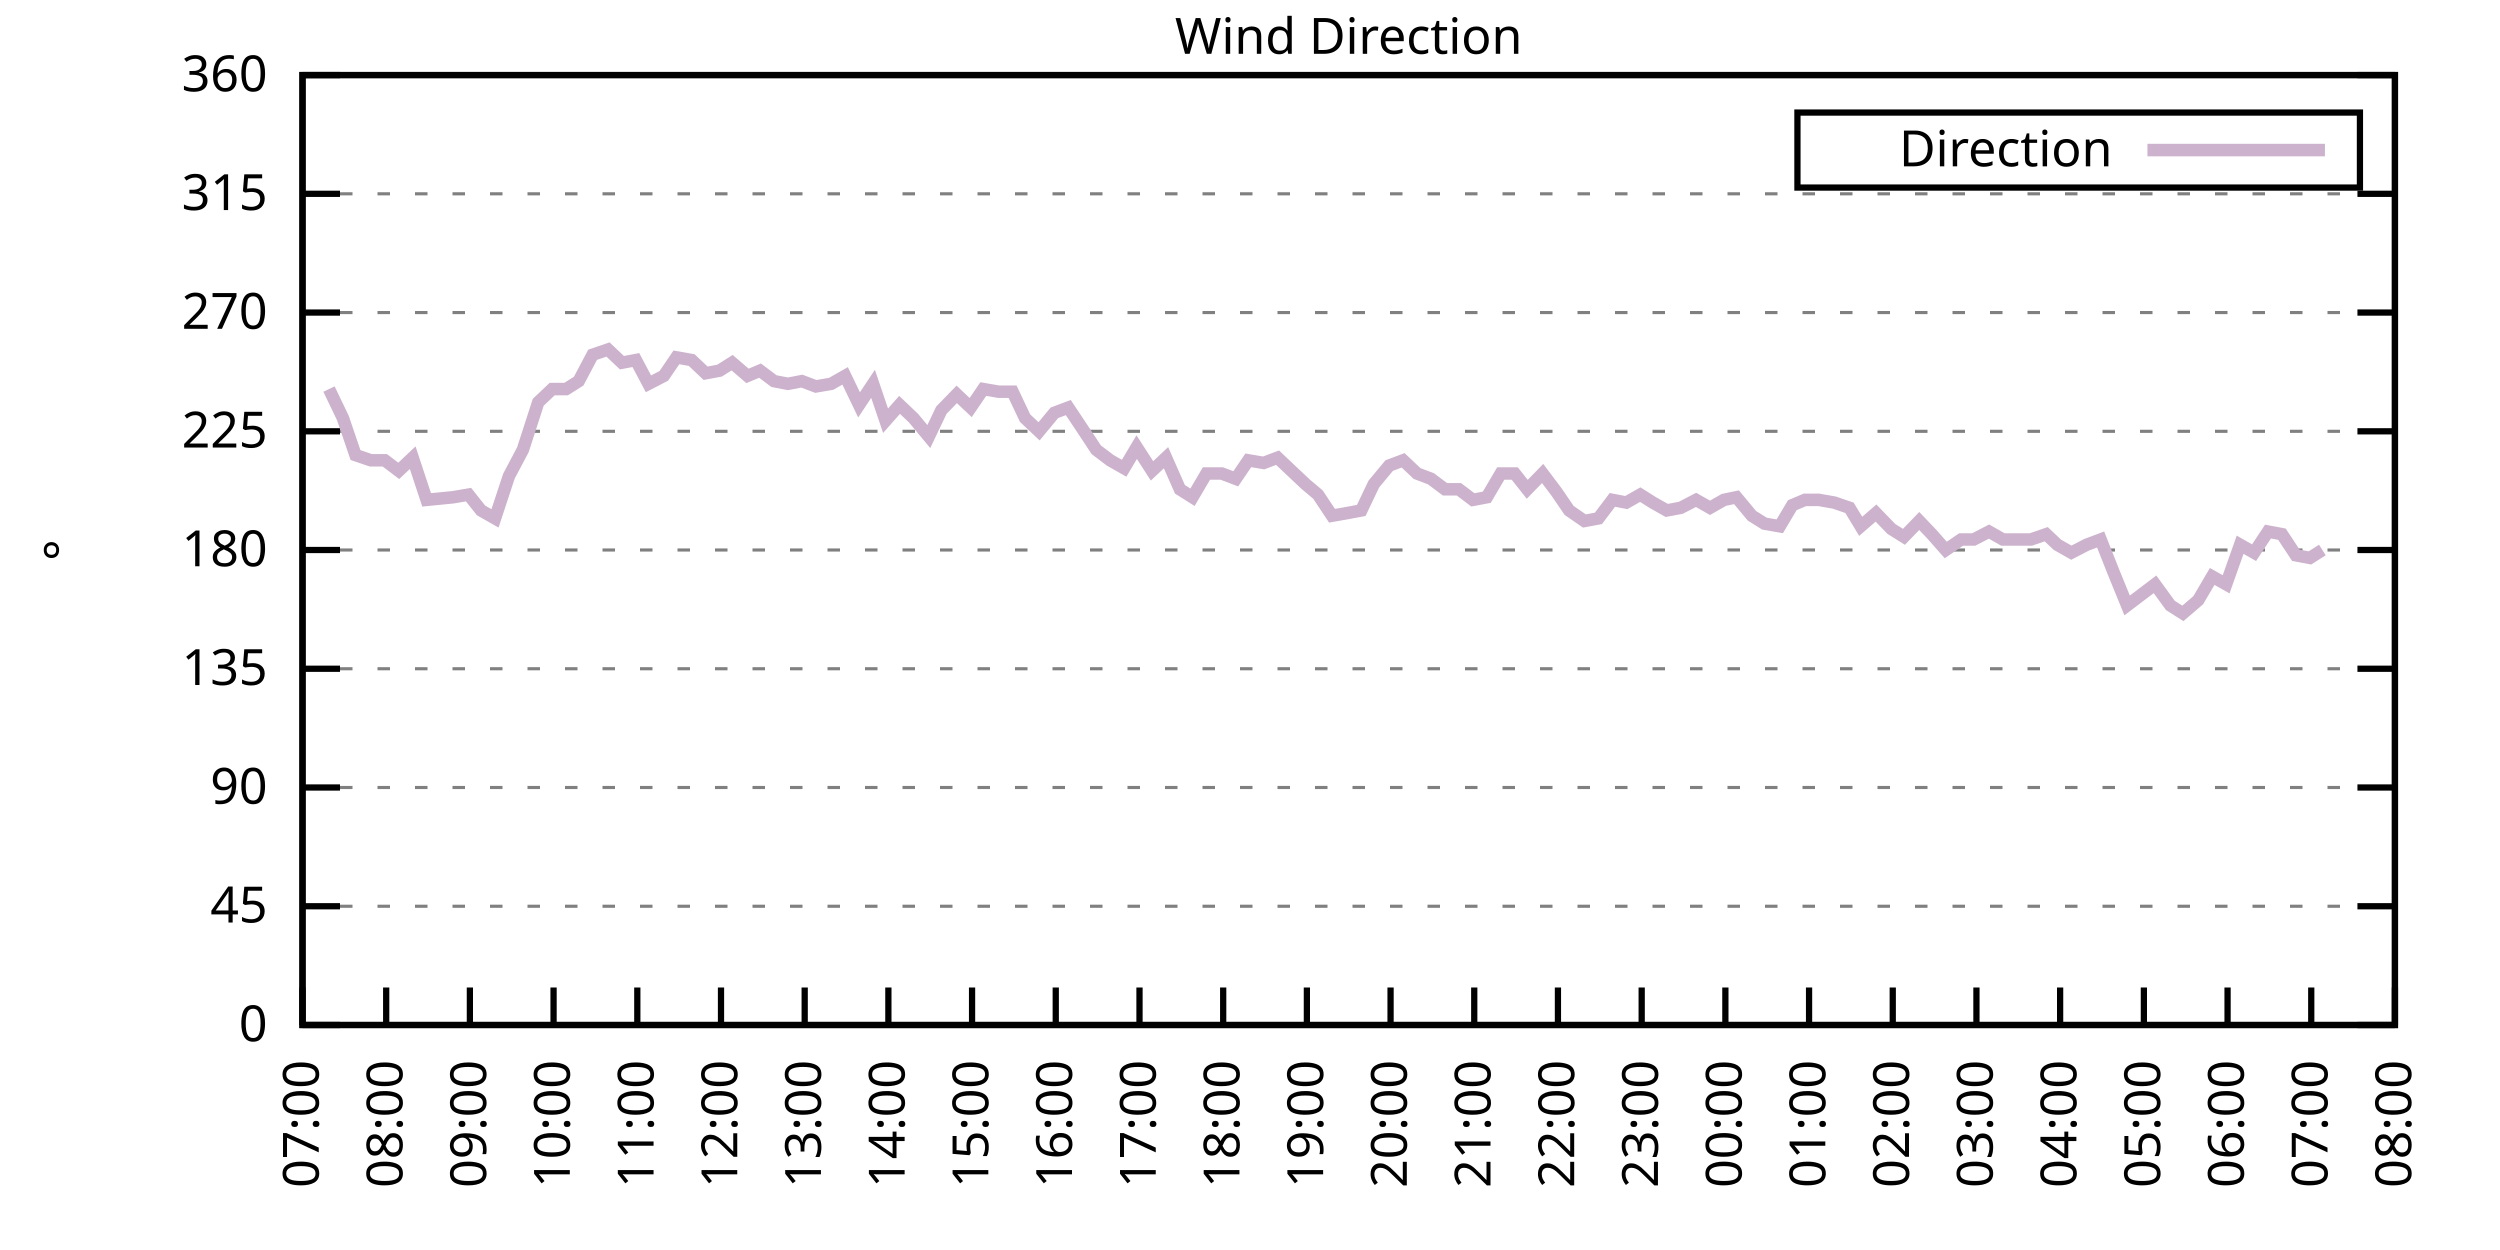
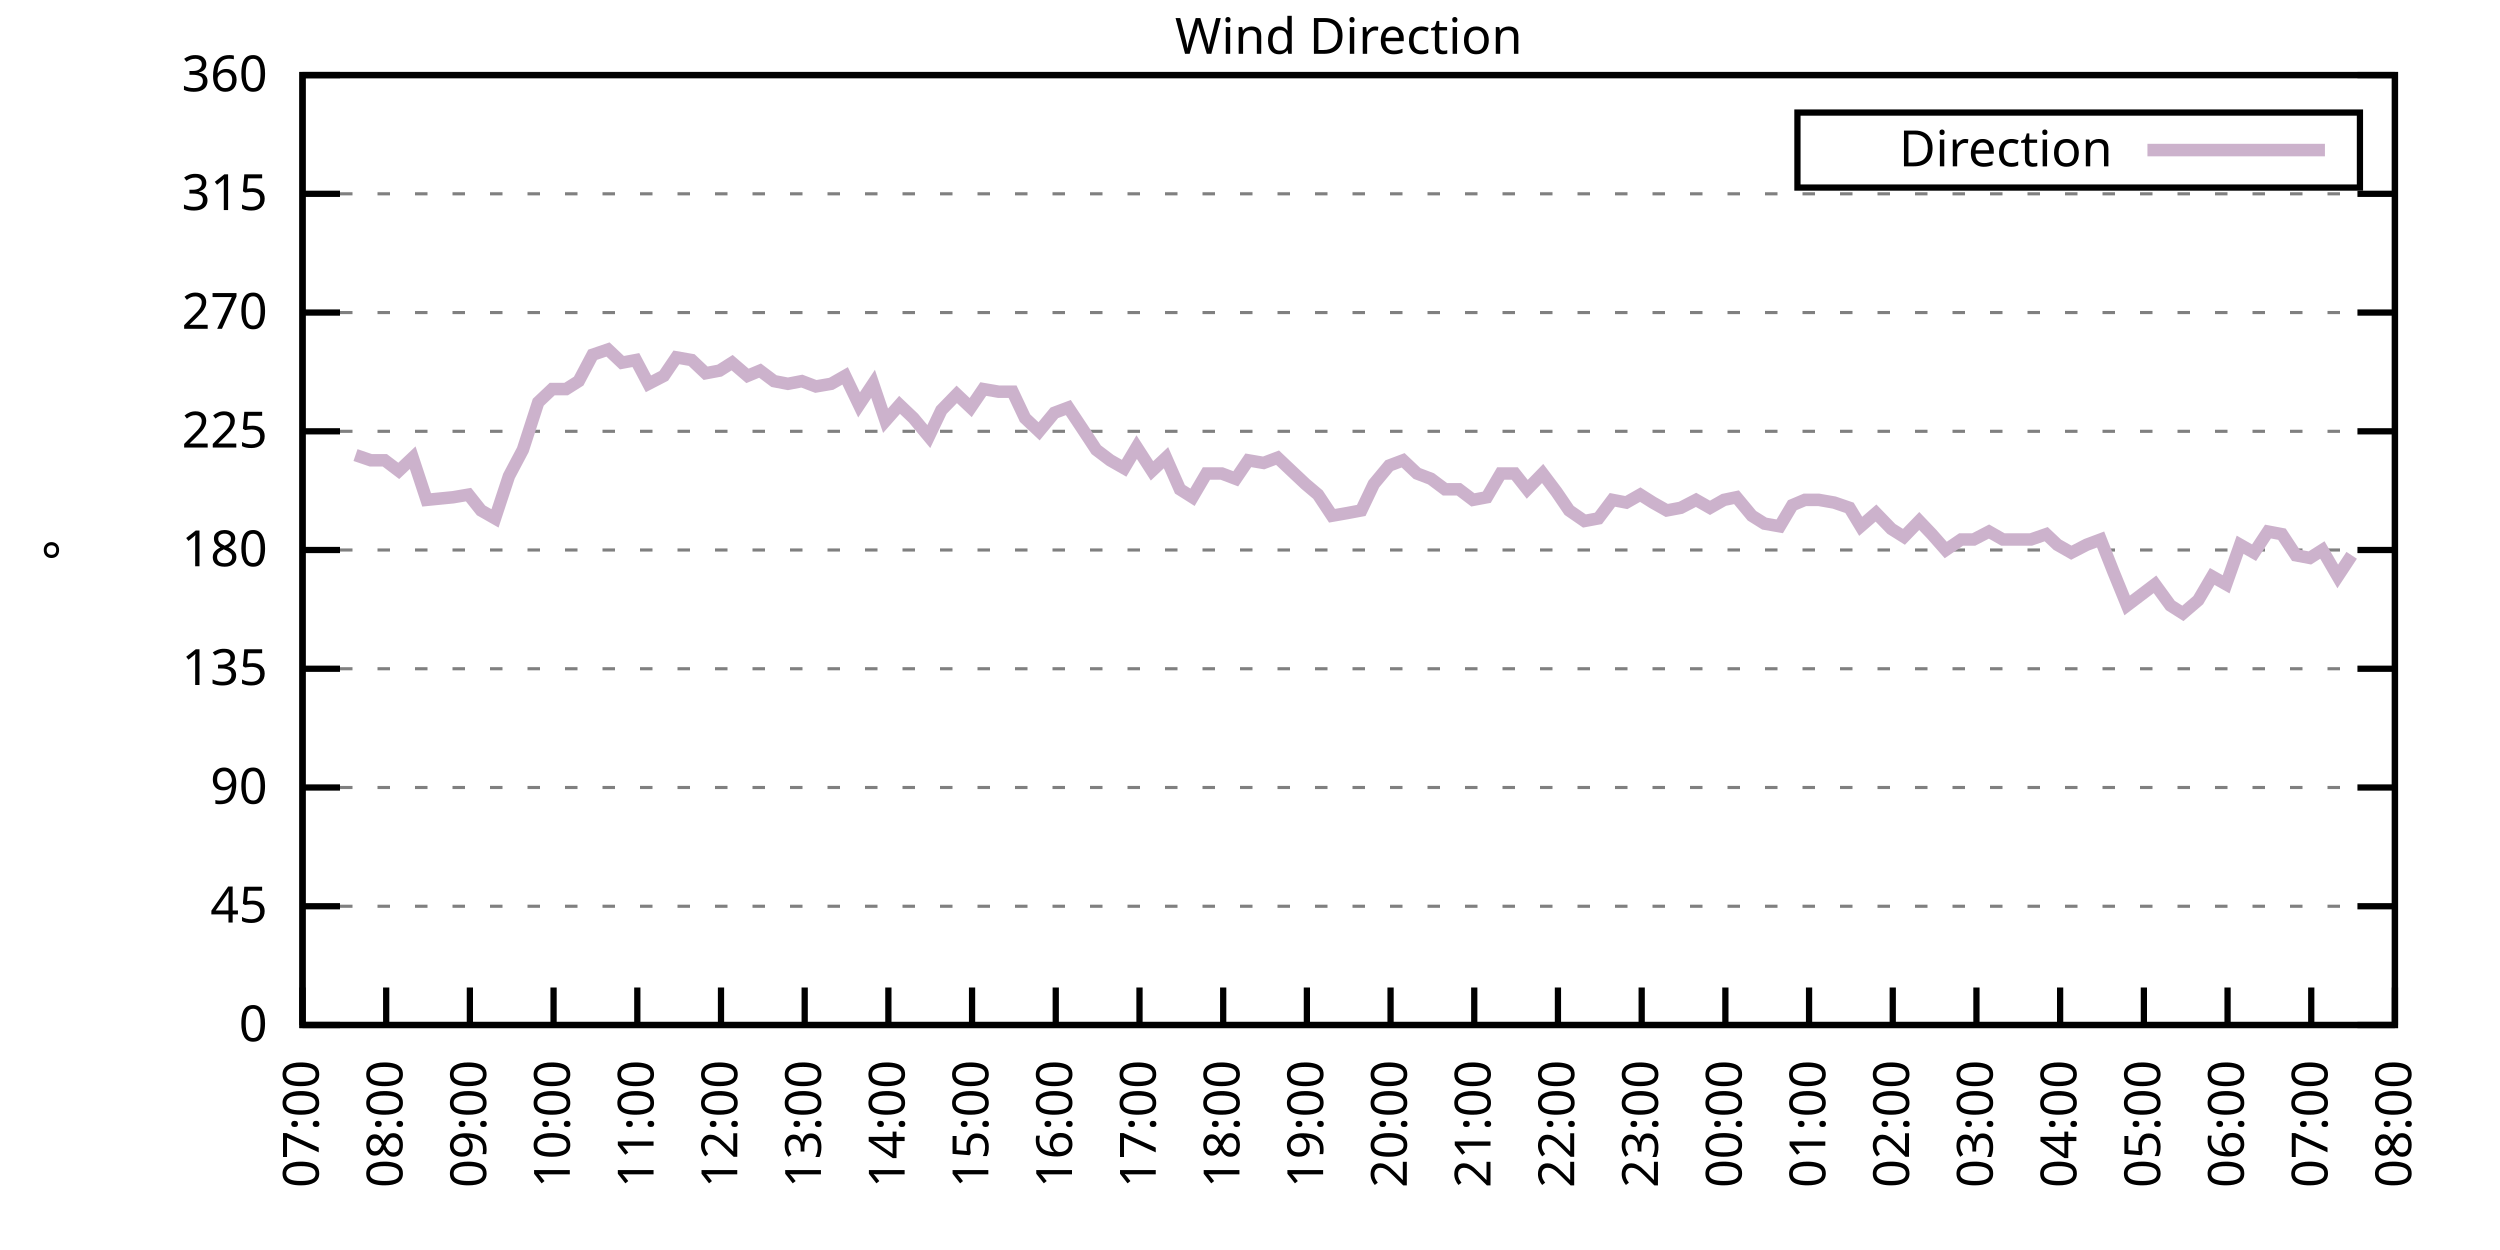
<svg xmlns="http://www.w3.org/2000/svg" xmlns:xlink="http://www.w3.org/1999/xlink" width="400" height="200" viewBox="0 0 400 200">
  <g id="gnuplot_canvas">
    <rect x="0" y="0" width="400" height="200" fill="none" />
    <defs>
      <circle id="gpDot" r="0.5" stroke-width="0.5" stroke="currentColor" />
      <path id="gpPt0" stroke-width="0.333" stroke="currentColor" d="M-1,0 h2 M0,-1 v2" />
      <path id="gpPt1" stroke-width="0.333" stroke="currentColor" d="M-1,-1 L1,1 M1,-1 L-1,1" />
      <path id="gpPt2" stroke-width="0.333" stroke="currentColor" d="M-1,0 L1,0 M0,-1 L0,1 M-1,-1 L1,1 M-1,1 L1,-1" />
      <rect id="gpPt3" stroke-width="0.333" stroke="currentColor" x="-1" y="-1" width="2" height="2" />
      <rect id="gpPt4" stroke-width="0.333" stroke="currentColor" fill="currentColor" x="-1" y="-1" width="2" height="2" />
      <circle id="gpPt5" stroke-width="0.333" stroke="currentColor" cx="0" cy="0" r="1" />
      <use xlink:href="#gpPt5" id="gpPt6" fill="currentColor" stroke="none" />
      <path id="gpPt7" stroke-width="0.333" stroke="currentColor" d="M0,-1.33 L-1.33,0.67 L1.33,0.67 z" />
      <use xlink:href="#gpPt7" id="gpPt8" fill="currentColor" stroke="none" />
      <use xlink:href="#gpPt7" id="gpPt9" stroke="currentColor" transform="rotate(180)" />
      <use xlink:href="#gpPt9" id="gpPt10" fill="currentColor" stroke="none" />
      <use xlink:href="#gpPt3" id="gpPt11" stroke="currentColor" transform="rotate(45)" />
      <use xlink:href="#gpPt11" id="gpPt12" fill="currentColor" stroke="none" />
      <path id="gpPt13" stroke-width="0.333" stroke="currentColor" d="M0,1.330 L1.265,0.411 L0.782,-1.067 L-0.782,-1.076 L-1.265,0.411 z" />
      <use xlink:href="#gpPt13" id="gpPt14" fill="currentColor" stroke="none" />
      <filter id="textbox" filterUnits="objectBoundingBox" x="0" y="0" height="1" width="1">
        <feFlood flood-color="white" flood-opacity="1" result="bgnd" />
        <feComposite in="SourceGraphic" in2="bgnd" operator="atop" />
      </filter>
      <filter id="greybox" filterUnits="objectBoundingBox" x="0" y="0" height="1" width="1">
        <feFlood flood-color="lightgrey" flood-opacity="1" result="grey" />
        <feComposite in="SourceGraphic" in2="grey" operator="atop" />
      </filter>
    </defs>
    <g fill="none" color="white" stroke="currentColor" stroke-width="1.00" stroke-linecap="butt" stroke-linejoin="miter">
</g>
    <g fill="none" color="black" stroke="currentColor" stroke-width="1.00" stroke-linecap="butt" stroke-linejoin="miter">
      <g stroke="none" shape-rendering="crispEdges">
        <polygon fill="rgb(255, 255, 255)" points="48.40,164.00 383.18,164.00 383.18,12.02 48.40,12.02 " />
      </g>
    </g>
    <g fill="none" color="black" stroke="currentColor" stroke-width="1.00" stroke-linecap="butt" stroke-linejoin="miter">
</g>
    <g fill="none" color="black" stroke="black" stroke-width="0.50" stroke-linecap="butt" stroke-linejoin="miter">
</g>
    <g fill="none" color="gray" stroke="currentColor" stroke-width="0.50" stroke-linecap="butt" stroke-linejoin="miter">
      <path stroke="gray" stroke-dasharray="2,4" class="gridline" d="M48.40,164.00 L383.19,164.00  " />
    </g>
    <g fill="none" color="gray" stroke="gray" stroke-width="1.00" stroke-linecap="butt" stroke-linejoin="miter">
</g>
    <g fill="none" color="black" stroke="currentColor" stroke-width="1.00" stroke-linecap="butt" stroke-linejoin="miter">
      <path stroke="black" d="M48.40,164.00 L54.40,164.00 M383.19,164.00 L377.19,164.00  " />
      <g transform="translate(42.80,166.60)" stroke="none" fill="black" font-family="Sans" font-size="8.00" text-anchor="end">
        <text>
          <tspan font-family="Sans"> 0</tspan>
        </text>
      </g>
    </g>
    <g fill="none" color="black" stroke="currentColor" stroke-width="1.00" stroke-linecap="butt" stroke-linejoin="miter">
</g>
    <g fill="none" color="black" stroke="black" stroke-width="0.50" stroke-linecap="butt" stroke-linejoin="miter">
</g>
    <g fill="none" color="gray" stroke="currentColor" stroke-width="0.50" stroke-linecap="butt" stroke-linejoin="miter">
      <path stroke="gray" stroke-dasharray="2,4" class="gridline" d="M48.40,145.00 L383.19,145.00  " />
    </g>
    <g fill="none" color="gray" stroke="gray" stroke-width="1.00" stroke-linecap="butt" stroke-linejoin="miter">
</g>
    <g fill="none" color="black" stroke="currentColor" stroke-width="1.00" stroke-linecap="butt" stroke-linejoin="miter">
      <path stroke="black" d="M48.40,145.00 L54.40,145.00 M383.19,145.00 L377.19,145.00  " />
      <g transform="translate(42.80,147.60)" stroke="none" fill="black" font-family="Sans" font-size="8.00" text-anchor="end">
        <text>
          <tspan font-family="Sans"> 45</tspan>
        </text>
      </g>
    </g>
    <g fill="none" color="black" stroke="currentColor" stroke-width="1.00" stroke-linecap="butt" stroke-linejoin="miter">
</g>
    <g fill="none" color="black" stroke="black" stroke-width="0.50" stroke-linecap="butt" stroke-linejoin="miter">
</g>
    <g fill="none" color="gray" stroke="currentColor" stroke-width="0.50" stroke-linecap="butt" stroke-linejoin="miter">
      <path stroke="gray" stroke-dasharray="2,4" class="gridline" d="M48.40,126.00 L383.19,126.00  " />
    </g>
    <g fill="none" color="gray" stroke="gray" stroke-width="1.00" stroke-linecap="butt" stroke-linejoin="miter">
</g>
    <g fill="none" color="black" stroke="currentColor" stroke-width="1.00" stroke-linecap="butt" stroke-linejoin="miter">
      <path stroke="black" d="M48.40,126.00 L54.40,126.00 M383.19,126.00 L377.19,126.00  " />
      <g transform="translate(42.80,128.60)" stroke="none" fill="black" font-family="Sans" font-size="8.00" text-anchor="end">
        <text>
          <tspan font-family="Sans"> 90</tspan>
        </text>
      </g>
    </g>
    <g fill="none" color="black" stroke="currentColor" stroke-width="1.00" stroke-linecap="butt" stroke-linejoin="miter">
</g>
    <g fill="none" color="black" stroke="black" stroke-width="0.50" stroke-linecap="butt" stroke-linejoin="miter">
</g>
    <g fill="none" color="gray" stroke="currentColor" stroke-width="0.50" stroke-linecap="butt" stroke-linejoin="miter">
      <path stroke="gray" stroke-dasharray="2,4" class="gridline" d="M48.40,107.00 L383.19,107.00  " />
    </g>
    <g fill="none" color="gray" stroke="gray" stroke-width="1.00" stroke-linecap="butt" stroke-linejoin="miter">
</g>
    <g fill="none" color="black" stroke="currentColor" stroke-width="1.00" stroke-linecap="butt" stroke-linejoin="miter">
      <path stroke="black" d="M48.40,107.00 L54.40,107.00 M383.19,107.00 L377.19,107.00  " />
      <g transform="translate(42.80,109.60)" stroke="none" fill="black" font-family="Sans" font-size="8.00" text-anchor="end">
        <text>
          <tspan font-family="Sans"> 135</tspan>
        </text>
      </g>
    </g>
    <g fill="none" color="black" stroke="currentColor" stroke-width="1.00" stroke-linecap="butt" stroke-linejoin="miter">
</g>
    <g fill="none" color="black" stroke="black" stroke-width="0.50" stroke-linecap="butt" stroke-linejoin="miter">
</g>
    <g fill="none" color="gray" stroke="currentColor" stroke-width="0.50" stroke-linecap="butt" stroke-linejoin="miter">
      <path stroke="gray" stroke-dasharray="2,4" class="gridline" d="M48.40,88.00 L383.19,88.00  " />
    </g>
    <g fill="none" color="gray" stroke="gray" stroke-width="1.00" stroke-linecap="butt" stroke-linejoin="miter">
</g>
    <g fill="none" color="black" stroke="currentColor" stroke-width="1.00" stroke-linecap="butt" stroke-linejoin="miter">
      <path stroke="black" d="M48.40,88.00 L54.40,88.00 M383.19,88.00 L377.19,88.00  " />
      <g transform="translate(42.80,90.60)" stroke="none" fill="black" font-family="Sans" font-size="8.00" text-anchor="end">
        <text>
          <tspan font-family="Sans"> 180</tspan>
        </text>
      </g>
    </g>
    <g fill="none" color="black" stroke="currentColor" stroke-width="1.00" stroke-linecap="butt" stroke-linejoin="miter">
</g>
    <g fill="none" color="black" stroke="black" stroke-width="0.50" stroke-linecap="butt" stroke-linejoin="miter">
</g>
    <g fill="none" color="gray" stroke="currentColor" stroke-width="0.50" stroke-linecap="butt" stroke-linejoin="miter">
      <path stroke="gray" stroke-dasharray="2,4" class="gridline" d="M48.40,69.01 L383.19,69.01  " />
    </g>
    <g fill="none" color="gray" stroke="gray" stroke-width="1.00" stroke-linecap="butt" stroke-linejoin="miter">
</g>
    <g fill="none" color="black" stroke="currentColor" stroke-width="1.00" stroke-linecap="butt" stroke-linejoin="miter">
      <path stroke="black" d="M48.40,69.01 L54.40,69.01 M383.19,69.01 L377.19,69.01  " />
      <g transform="translate(42.80,71.61)" stroke="none" fill="black" font-family="Sans" font-size="8.00" text-anchor="end">
        <text>
          <tspan font-family="Sans"> 225</tspan>
        </text>
      </g>
    </g>
    <g fill="none" color="black" stroke="currentColor" stroke-width="1.00" stroke-linecap="butt" stroke-linejoin="miter">
</g>
    <g fill="none" color="black" stroke="black" stroke-width="0.50" stroke-linecap="butt" stroke-linejoin="miter">
</g>
    <g fill="none" color="gray" stroke="currentColor" stroke-width="0.50" stroke-linecap="butt" stroke-linejoin="miter">
      <path stroke="gray" stroke-dasharray="2,4" class="gridline" d="M48.40,50.01 L383.19,50.01  " />
    </g>
    <g fill="none" color="gray" stroke="gray" stroke-width="1.00" stroke-linecap="butt" stroke-linejoin="miter">
</g>
    <g fill="none" color="black" stroke="currentColor" stroke-width="1.00" stroke-linecap="butt" stroke-linejoin="miter">
      <path stroke="black" d="M48.40,50.01 L54.40,50.01 M383.19,50.01 L377.19,50.01  " />
      <g transform="translate(42.80,52.61)" stroke="none" fill="black" font-family="Sans" font-size="8.00" text-anchor="end">
        <text>
          <tspan font-family="Sans"> 270</tspan>
        </text>
      </g>
    </g>
    <g fill="none" color="black" stroke="currentColor" stroke-width="1.00" stroke-linecap="butt" stroke-linejoin="miter">
</g>
    <g fill="none" color="black" stroke="black" stroke-width="0.50" stroke-linecap="butt" stroke-linejoin="miter">
</g>
    <g fill="none" color="gray" stroke="currentColor" stroke-width="0.50" stroke-linecap="butt" stroke-linejoin="miter">
      <path stroke="gray" stroke-dasharray="2,4" class="gridline" d="M48.40,31.01 L383.19,31.01  " />
    </g>
    <g fill="none" color="gray" stroke="gray" stroke-width="1.00" stroke-linecap="butt" stroke-linejoin="miter">
</g>
    <g fill="none" color="black" stroke="currentColor" stroke-width="1.00" stroke-linecap="butt" stroke-linejoin="miter">
      <path stroke="black" d="M48.40,31.01 L54.40,31.01 M383.19,31.01 L377.19,31.01  " />
      <g transform="translate(42.80,33.61)" stroke="none" fill="black" font-family="Sans" font-size="8.00" text-anchor="end">
        <text>
          <tspan font-family="Sans"> 315</tspan>
        </text>
      </g>
    </g>
    <g fill="none" color="black" stroke="currentColor" stroke-width="1.00" stroke-linecap="butt" stroke-linejoin="miter">
</g>
    <g fill="none" color="black" stroke="black" stroke-width="0.50" stroke-linecap="butt" stroke-linejoin="miter">
</g>
    <g fill="none" color="gray" stroke="currentColor" stroke-width="0.50" stroke-linecap="butt" stroke-linejoin="miter">
      <path stroke="gray" stroke-dasharray="2,4" class="gridline" d="M48.40,12.01 L383.19,12.01  " />
    </g>
    <g fill="none" color="gray" stroke="gray" stroke-width="1.00" stroke-linecap="butt" stroke-linejoin="miter">
</g>
    <g fill="none" color="black" stroke="currentColor" stroke-width="1.00" stroke-linecap="butt" stroke-linejoin="miter">
      <path stroke="black" d="M48.40,12.01 L54.40,12.01 M383.19,12.01 L377.19,12.01  " />
      <g transform="translate(42.80,14.61)" stroke="none" fill="black" font-family="Sans" font-size="8.00" text-anchor="end">
        <text>
          <tspan font-family="Sans"> 360</tspan>
        </text>
      </g>
    </g>
    <g fill="none" color="black" stroke="currentColor" stroke-width="1.00" stroke-linecap="butt" stroke-linejoin="miter">
      <path stroke="black" d="M48.40,164.00 L48.40,158.00  " />
      <g transform="translate(51.00,169.60) rotate(270.00)" stroke="none" fill="black" font-family="Sans" font-size="8.00" text-anchor="end">
        <text>
          <tspan font-family="Sans">07:00</tspan>
        </text>
      </g>
    </g>
    <g fill="none" color="black" stroke="currentColor" stroke-width="1.00" stroke-linecap="butt" stroke-linejoin="miter">
      <path stroke="black" d="M61.79,164.00 L61.79,158.00  " />
      <g transform="translate(64.39,169.60) rotate(270.00)" stroke="none" fill="black" font-family="Sans" font-size="8.00" text-anchor="end">
        <text>
          <tspan font-family="Sans">08:00</tspan>
        </text>
      </g>
    </g>
    <g fill="none" color="black" stroke="currentColor" stroke-width="1.00" stroke-linecap="butt" stroke-linejoin="miter">
      <path stroke="black" d="M75.18,164.00 L75.18,158.00  " />
      <g transform="translate(77.78,169.60) rotate(270.00)" stroke="none" fill="black" font-family="Sans" font-size="8.00" text-anchor="end">
        <text>
          <tspan font-family="Sans">09:00</tspan>
        </text>
      </g>
    </g>
    <g fill="none" color="black" stroke="currentColor" stroke-width="1.00" stroke-linecap="butt" stroke-linejoin="miter">
      <path stroke="black" d="M88.57,164.00 L88.57,158.00  " />
      <g transform="translate(91.17,169.60) rotate(270.00)" stroke="none" fill="black" font-family="Sans" font-size="8.00" text-anchor="end">
        <text>
          <tspan font-family="Sans">10:00</tspan>
        </text>
      </g>
    </g>
    <g fill="none" color="black" stroke="currentColor" stroke-width="1.00" stroke-linecap="butt" stroke-linejoin="miter">
      <path stroke="black" d="M101.97,164.00 L101.97,158.00  " />
      <g transform="translate(104.57,169.60) rotate(270.00)" stroke="none" fill="black" font-family="Sans" font-size="8.00" text-anchor="end">
        <text>
          <tspan font-family="Sans">11:00</tspan>
        </text>
      </g>
    </g>
    <g fill="none" color="black" stroke="currentColor" stroke-width="1.00" stroke-linecap="butt" stroke-linejoin="miter">
      <path stroke="black" d="M115.36,164.00 L115.36,158.00  " />
      <g transform="translate(117.96,169.60) rotate(270.00)" stroke="none" fill="black" font-family="Sans" font-size="8.00" text-anchor="end">
        <text>
          <tspan font-family="Sans">12:00</tspan>
        </text>
      </g>
    </g>
    <g fill="none" color="black" stroke="currentColor" stroke-width="1.00" stroke-linecap="butt" stroke-linejoin="miter">
      <path stroke="black" d="M128.75,164.00 L128.75,158.00  " />
      <g transform="translate(131.35,169.60) rotate(270.00)" stroke="none" fill="black" font-family="Sans" font-size="8.00" text-anchor="end">
        <text>
          <tspan font-family="Sans">13:00</tspan>
        </text>
      </g>
    </g>
    <g fill="none" color="black" stroke="currentColor" stroke-width="1.00" stroke-linecap="butt" stroke-linejoin="miter">
      <path stroke="black" d="M142.14,164.00 L142.14,158.00  " />
      <g transform="translate(144.74,169.60) rotate(270.00)" stroke="none" fill="black" font-family="Sans" font-size="8.00" text-anchor="end">
        <text>
          <tspan font-family="Sans">14:00</tspan>
        </text>
      </g>
    </g>
    <g fill="none" color="black" stroke="currentColor" stroke-width="1.00" stroke-linecap="butt" stroke-linejoin="miter">
      <path stroke="black" d="M155.53,164.00 L155.53,158.00  " />
      <g transform="translate(158.13,169.60) rotate(270.00)" stroke="none" fill="black" font-family="Sans" font-size="8.00" text-anchor="end">
        <text>
          <tspan font-family="Sans">15:00</tspan>
        </text>
      </g>
    </g>
    <g fill="none" color="black" stroke="currentColor" stroke-width="1.00" stroke-linecap="butt" stroke-linejoin="miter">
      <path stroke="black" d="M168.92,164.00 L168.92,158.00  " />
      <g transform="translate(171.52,169.60) rotate(270.00)" stroke="none" fill="black" font-family="Sans" font-size="8.00" text-anchor="end">
        <text>
          <tspan font-family="Sans">16:00</tspan>
        </text>
      </g>
    </g>
    <g fill="none" color="black" stroke="currentColor" stroke-width="1.00" stroke-linecap="butt" stroke-linejoin="miter">
      <path stroke="black" d="M182.32,164.00 L182.32,158.00  " />
      <g transform="translate(184.92,169.60) rotate(270.00)" stroke="none" fill="black" font-family="Sans" font-size="8.00" text-anchor="end">
        <text>
          <tspan font-family="Sans">17:00</tspan>
        </text>
      </g>
    </g>
    <g fill="none" color="black" stroke="currentColor" stroke-width="1.00" stroke-linecap="butt" stroke-linejoin="miter">
      <path stroke="black" d="M195.71,164.00 L195.71,158.00  " />
      <g transform="translate(198.31,169.60) rotate(270.00)" stroke="none" fill="black" font-family="Sans" font-size="8.00" text-anchor="end">
        <text>
          <tspan font-family="Sans">18:00</tspan>
        </text>
      </g>
    </g>
    <g fill="none" color="black" stroke="currentColor" stroke-width="1.00" stroke-linecap="butt" stroke-linejoin="miter">
      <path stroke="black" d="M209.10,164.00 L209.10,158.00  " />
      <g transform="translate(211.70,169.60) rotate(270.00)" stroke="none" fill="black" font-family="Sans" font-size="8.00" text-anchor="end">
        <text>
          <tspan font-family="Sans">19:00</tspan>
        </text>
      </g>
    </g>
    <g fill="none" color="black" stroke="currentColor" stroke-width="1.00" stroke-linecap="butt" stroke-linejoin="miter">
      <path stroke="black" d="M222.49,164.00 L222.49,158.00  " />
      <g transform="translate(225.09,169.60) rotate(270.00)" stroke="none" fill="black" font-family="Sans" font-size="8.00" text-anchor="end">
        <text>
          <tspan font-family="Sans">20:00</tspan>
        </text>
      </g>
    </g>
    <g fill="none" color="black" stroke="currentColor" stroke-width="1.00" stroke-linecap="butt" stroke-linejoin="miter">
      <path stroke="black" d="M235.88,164.00 L235.88,158.00  " />
      <g transform="translate(238.48,169.60) rotate(270.00)" stroke="none" fill="black" font-family="Sans" font-size="8.00" text-anchor="end">
        <text>
          <tspan font-family="Sans">21:00</tspan>
        </text>
      </g>
    </g>
    <g fill="none" color="black" stroke="currentColor" stroke-width="1.00" stroke-linecap="butt" stroke-linejoin="miter">
      <path stroke="black" d="M249.27,164.00 L249.27,158.00  " />
      <g transform="translate(251.87,169.60) rotate(270.00)" stroke="none" fill="black" font-family="Sans" font-size="8.00" text-anchor="end">
        <text>
          <tspan font-family="Sans">22:00</tspan>
        </text>
      </g>
    </g>
    <g fill="none" color="black" stroke="currentColor" stroke-width="1.00" stroke-linecap="butt" stroke-linejoin="miter">
      <path stroke="black" d="M262.67,164.00 L262.67,158.00  " />
      <g transform="translate(265.27,169.60) rotate(270.00)" stroke="none" fill="black" font-family="Sans" font-size="8.00" text-anchor="end">
        <text>
          <tspan font-family="Sans">23:00</tspan>
        </text>
      </g>
    </g>
    <g fill="none" color="black" stroke="currentColor" stroke-width="1.00" stroke-linecap="butt" stroke-linejoin="miter">
      <path stroke="black" d="M276.06,164.00 L276.06,158.00  " />
      <g transform="translate(278.66,169.60) rotate(270.00)" stroke="none" fill="black" font-family="Sans" font-size="8.00" text-anchor="end">
        <text>
          <tspan font-family="Sans">00:00</tspan>
        </text>
      </g>
    </g>
    <g fill="none" color="black" stroke="currentColor" stroke-width="1.00" stroke-linecap="butt" stroke-linejoin="miter">
      <path stroke="black" d="M289.45,164.00 L289.45,158.00  " />
      <g transform="translate(292.05,169.60) rotate(270.00)" stroke="none" fill="black" font-family="Sans" font-size="8.00" text-anchor="end">
        <text>
          <tspan font-family="Sans">01:00</tspan>
        </text>
      </g>
    </g>
    <g fill="none" color="black" stroke="currentColor" stroke-width="1.00" stroke-linecap="butt" stroke-linejoin="miter">
      <path stroke="black" d="M302.84,164.00 L302.84,158.00  " />
      <g transform="translate(305.44,169.60) rotate(270.00)" stroke="none" fill="black" font-family="Sans" font-size="8.00" text-anchor="end">
        <text>
          <tspan font-family="Sans">02:00</tspan>
        </text>
      </g>
    </g>
    <g fill="none" color="black" stroke="currentColor" stroke-width="1.00" stroke-linecap="butt" stroke-linejoin="miter">
      <path stroke="black" d="M316.23,164.00 L316.23,158.00  " />
      <g transform="translate(318.83,169.60) rotate(270.00)" stroke="none" fill="black" font-family="Sans" font-size="8.00" text-anchor="end">
        <text>
          <tspan font-family="Sans">03:00</tspan>
        </text>
      </g>
    </g>
    <g fill="none" color="black" stroke="currentColor" stroke-width="1.00" stroke-linecap="butt" stroke-linejoin="miter">
      <path stroke="black" d="M329.62,164.00 L329.62,158.00  " />
      <g transform="translate(332.22,169.60) rotate(270.00)" stroke="none" fill="black" font-family="Sans" font-size="8.00" text-anchor="end">
        <text>
          <tspan font-family="Sans">04:00</tspan>
        </text>
      </g>
    </g>
    <g fill="none" color="black" stroke="currentColor" stroke-width="1.00" stroke-linecap="butt" stroke-linejoin="miter">
      <path stroke="black" d="M343.02,164.00 L343.02,158.00  " />
      <g transform="translate(345.62,169.60) rotate(270.00)" stroke="none" fill="black" font-family="Sans" font-size="8.00" text-anchor="end">
        <text>
          <tspan font-family="Sans">05:00</tspan>
        </text>
      </g>
    </g>
    <g fill="none" color="black" stroke="currentColor" stroke-width="1.00" stroke-linecap="butt" stroke-linejoin="miter">
      <path stroke="black" d="M356.41,164.00 L356.41,158.00  " />
      <g transform="translate(359.01,169.60) rotate(270.00)" stroke="none" fill="black" font-family="Sans" font-size="8.00" text-anchor="end">
        <text>
          <tspan font-family="Sans">06:00</tspan>
        </text>
      </g>
    </g>
    <g fill="none" color="black" stroke="currentColor" stroke-width="1.00" stroke-linecap="butt" stroke-linejoin="miter">
      <path stroke="black" d="M369.80,164.00 L369.80,158.00  " />
      <g transform="translate(372.40,169.60) rotate(270.00)" stroke="none" fill="black" font-family="Sans" font-size="8.00" text-anchor="end">
        <text>
          <tspan font-family="Sans">07:00</tspan>
        </text>
      </g>
    </g>
    <g fill="none" color="black" stroke="currentColor" stroke-width="1.00" stroke-linecap="butt" stroke-linejoin="miter">
      <path stroke="black" d="M383.19,164.00 L383.19,158.00  " />
      <g transform="translate(385.79,169.60) rotate(270.00)" stroke="none" fill="black" font-family="Sans" font-size="8.00" text-anchor="end">
        <text>
          <tspan font-family="Sans">08:00</tspan>
        </text>
      </g>
    </g>
    <g fill="none" color="black" stroke="currentColor" stroke-width="1.00" stroke-linecap="butt" stroke-linejoin="miter">
</g>
    <g fill="none" color="black" stroke="currentColor" stroke-width="1.00" stroke-linecap="butt" stroke-linejoin="miter">
      <path stroke="black" d="M48.40,12.01 L48.40,164.00 L383.19,164.00 L383.19,12.01 L48.40,12.01 Z  " />
    </g>
    <g fill="none" color="black" stroke="currentColor" stroke-width="1.00" stroke-linecap="butt" stroke-linejoin="miter">
</g>
    <g fill="none" color="black" stroke="currentColor" stroke-width="1.00" stroke-linecap="butt" stroke-linejoin="miter">
      <path stroke="black" d="M287.59,30.01 L287.59,18.01 L377.59,18.01 L377.59,30.01 L287.59,30.01 Z  " />
    </g>
    <g id="Wind_direction_plot_1">
      <g fill="none" color="white" stroke="black" stroke-width="2.00" stroke-linecap="butt" stroke-linejoin="miter">
</g>
      <g fill="none" color="black" stroke="currentColor" stroke-width="2.00" stroke-linecap="butt" stroke-linejoin="miter">
        <g transform="translate(337.99,26.61)" stroke="none" fill="black" font-family="Sans" font-size="8.00" text-anchor="end">
          <text>
            <tspan font-family="Sans">Direction</tspan>
          </text>
        </g>
      </g>
      <g fill="none" color="black" stroke="currentColor" stroke-width="2.00" stroke-linecap="butt" stroke-linejoin="miter">
-         <path stroke="rgb(204, 178, 204)" d="M343.59,24.01 L371.99,24.01 M52.64,62.25 L54.87,66.90 L56.88,72.81 L59.34,73.65 L61.57,73.65 L63.80,75.34   L66.03,73.23 L68.26,79.98 L72.50,79.56 L74.96,79.14 L76.97,81.67 L79.20,82.94 L81.43,76.18 L83.66,71.96   L86.12,64.36 L88.35,62.25 L90.58,62.25 L92.59,60.98 L94.82,56.76 L97.28,55.92 L99.51,58.03 L101.74,57.61   L103.75,61.41 L106.21,60.14 L108.22,57.18 L110.67,57.61 L112.90,59.72 L115.13,59.30 L117.14,58.03 L119.60,60.14   L121.61,59.30 L123.84,60.98 L126.07,61.41 L128.30,60.98 L130.54,61.83 L132.99,61.41 L135.22,60.14 L137.45,64.78   L139.69,61.41 L141.69,67.32 L143.93,64.78 L146.16,66.90 L148.61,69.85 L150.62,65.63 L153.08,63.10 L155.31,65.21   L157.32,62.25 L159.77,62.67 L162.01,62.67 L164.01,66.90 L166.25,69.01 L168.70,66.05 L170.93,65.21 L173.17,68.58   L175.40,71.96 L177.63,73.65 L179.86,74.92 L181.87,71.54 L184.32,75.34 L186.56,73.23 L188.79,78.29 L190.80,79.56   L193.03,75.76 L195.48,75.76 L197.72,76.61 L199.73,73.65 L202.18,74.07 L204.41,73.23 L206.64,75.34 L208.88,77.45   L210.88,79.14 L213.12,82.52 L215.57,82.09 L217.80,81.67 L219.81,77.45 L222.27,74.49 L224.50,73.65 L226.73,75.76   L228.96,76.61 L231.20,78.29 L233.43,78.29 L235.66,79.98 L237.89,79.56 L240.12,75.76 L242.36,75.76 L244.36,78.29   L246.82,75.76 L249.05,78.72 L251.06,81.67 L253.51,83.36 L255.75,82.94 L257.98,79.98 L260.21,80.41 L262.44,79.14   L264.45,80.41 L266.68,81.67 L268.92,81.25 L271.37,79.98 L273.60,81.25 L275.83,79.98 L277.84,79.56 L280.30,82.52   L282.31,83.78 L284.76,84.21 L286.77,80.83 L288.78,79.98 L291.01,79.98 L293.47,80.41 L295.92,81.25 L297.71,84.21   L300.16,82.09 L302.62,84.63 L304.63,85.89 L307.08,83.36 L309.09,85.47 L311.32,88.00 L313.78,86.32 L315.79,86.32   L318.24,85.05 L320.47,86.32 L322.70,86.32 L324.94,86.32 L327.39,85.47 L329.18,87.16 L331.41,88.43 L333.86,87.16   L336.10,86.32 L338.10,91.38 L340.34,96.87 L344.80,93.49 L347.26,96.87 L349.26,98.14 L351.72,96.03 L353.95,92.23   L356.18,93.49 L358.42,87.16 L360.65,88.43 L362.88,85.05 L365.11,85.47 L367.34,88.85 L369.58,89.27 L371.58,88.00    " />
+         <path stroke="rgb(204, 178, 204)" d="M343.59,24.01 L371.99,24.01 M56.88,72.81 L59.34,73.65 L61.57,73.65 L63.80,75.34 L66.03,73.23 L68.26,79.98   L72.50,79.56 L74.96,79.14 L76.97,81.67 L79.20,82.94 L81.43,76.18 L83.66,71.96 L86.12,64.36 L88.35,62.25   L90.58,62.25 L92.59,60.98 L94.82,56.76 L97.28,55.92 L99.51,58.03 L101.74,57.61 L103.75,61.41 L106.21,60.14   L108.22,57.18 L110.67,57.61 L112.90,59.72 L115.13,59.30 L117.14,58.03 L119.60,60.14 L121.61,59.30 L123.84,60.98   L126.07,61.41 L128.30,60.98 L130.54,61.83 L132.99,61.41 L135.22,60.14 L137.45,64.78 L139.69,61.41 L141.69,67.32   L143.93,64.78 L146.16,66.90 L148.61,69.85 L150.62,65.63 L153.08,63.10 L155.31,65.21 L157.32,62.25 L159.77,62.67   L162.01,62.67 L164.01,66.90 L166.25,69.01 L168.70,66.05 L170.93,65.21 L173.17,68.58 L175.40,71.96 L177.63,73.65   L179.86,74.92 L181.87,71.54 L184.32,75.34 L186.56,73.23 L188.79,78.29 L190.80,79.56 L193.03,75.76 L195.48,75.76   L197.72,76.61 L199.73,73.65 L202.18,74.07 L204.41,73.23 L206.64,75.34 L208.88,77.45 L210.88,79.14 L213.12,82.52   L215.57,82.09 L217.80,81.67 L219.81,77.45 L222.27,74.49 L224.50,73.65 L226.73,75.76 L228.96,76.61 L231.20,78.29   L233.43,78.29 L235.66,79.98 L237.89,79.56 L240.12,75.76 L242.36,75.76 L244.36,78.29 L246.82,75.76 L249.05,78.72   L251.06,81.67 L253.51,83.36 L255.75,82.94 L257.98,79.98 L260.21,80.41 L262.44,79.14 L264.45,80.41 L266.68,81.67   L268.92,81.25 L271.37,79.98 L273.60,81.25 L275.83,79.98 L277.84,79.56 L280.30,82.52 L282.31,83.78 L284.76,84.21   L286.77,80.83 L288.78,79.98 L291.01,79.98 L293.47,80.41 L295.92,81.25 L297.71,84.21 L300.16,82.09 L302.62,84.63   L304.63,85.89 L307.08,83.36 L309.09,85.47 L311.32,88.00 L313.78,86.32 L315.79,86.32 L318.24,85.05 L320.47,86.32   L322.70,86.32 L324.94,86.32 L327.39,85.47 L329.18,87.16 L331.41,88.43 L333.86,87.16 L336.10,86.32 L338.10,91.38   L340.34,96.87 L344.80,93.49 L347.26,96.87 L349.26,98.14 L351.72,96.03 L353.95,92.23 L356.18,93.49 L358.42,87.16   L360.65,88.43 L362.88,85.05 L365.11,85.47 L367.34,88.85 L369.58,89.27 L371.58,88.00 L374.04,92.23 L376.27,88.85    " />
      </g>
    </g>
    <g fill="none" color="black" stroke="currentColor" stroke-width="2.00" stroke-linecap="butt" stroke-linejoin="miter">
</g>
    <g fill="none" color="black" stroke="black" stroke-width="1.00" stroke-linecap="butt" stroke-linejoin="miter">
</g>
    <g fill="none" color="black" stroke="currentColor" stroke-width="1.00" stroke-linecap="butt" stroke-linejoin="miter">
      <path stroke="black" d="M48.40,12.01 L48.40,164.00 L383.19,164.00 L383.19,12.01 L48.40,12.01 Z  " />
      <g transform="translate(12.80,88.01) rotate(270.00)" stroke="none" fill="black" font-family="Sans" font-size="8.00" text-anchor="middle">
        <text>
          <tspan font-family="Sans">°</tspan>
        </text>
      </g>
    </g>
    <g fill="none" color="black" stroke="currentColor" stroke-width="1.00" stroke-linecap="butt" stroke-linejoin="miter">
</g>
    <g fill="none" color="black" stroke="currentColor" stroke-width="1.00" stroke-linecap="butt" stroke-linejoin="miter">
      <g transform="translate(215.79,8.61)" stroke="none" fill="black" font-family="Sans" font-size="8.00" text-anchor="middle">
        <text>
          <tspan font-family="Sans">Wind Direction</tspan>
        </text>
      </g>
    </g>
    <g fill="none" color="black" stroke="currentColor" stroke-width="1.00" stroke-linecap="butt" stroke-linejoin="miter">
</g>
  </g>
</svg>
